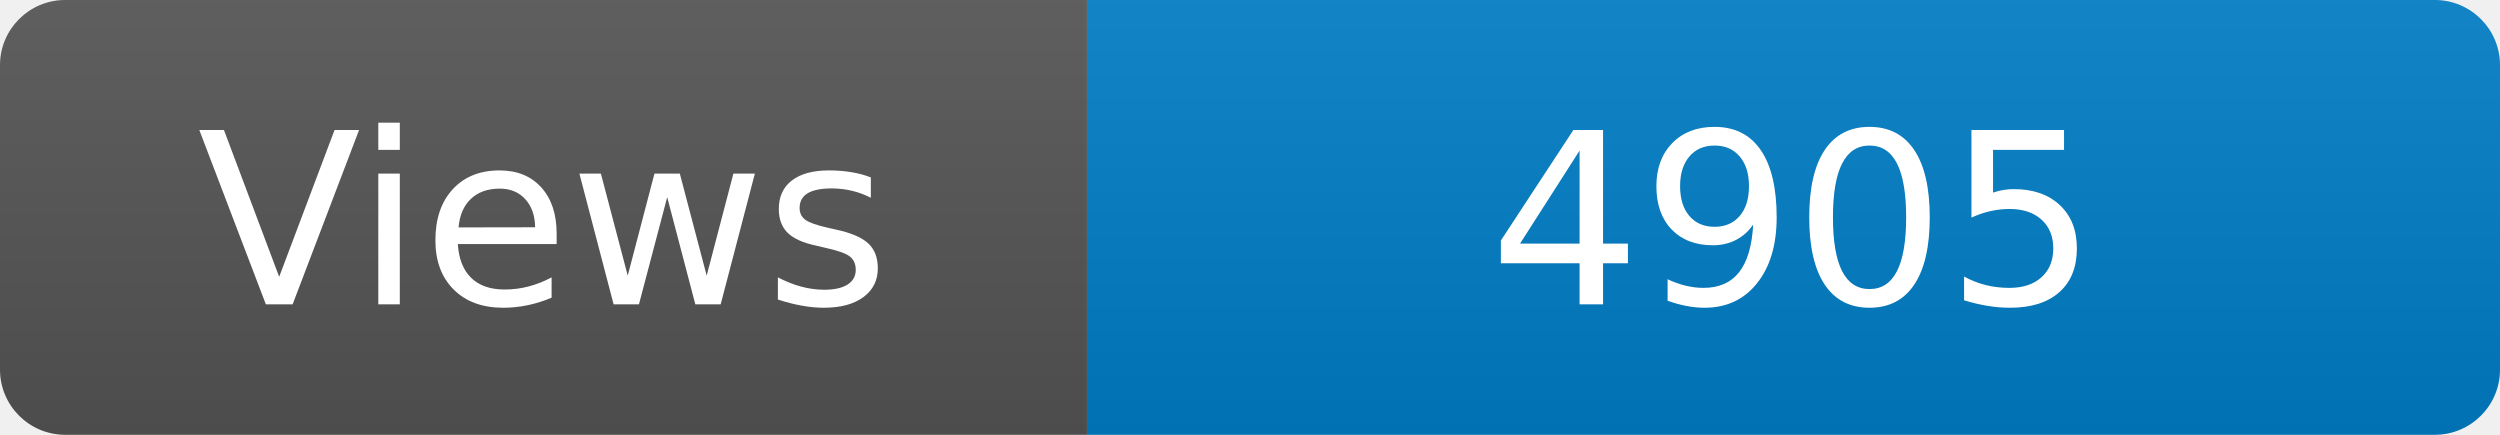
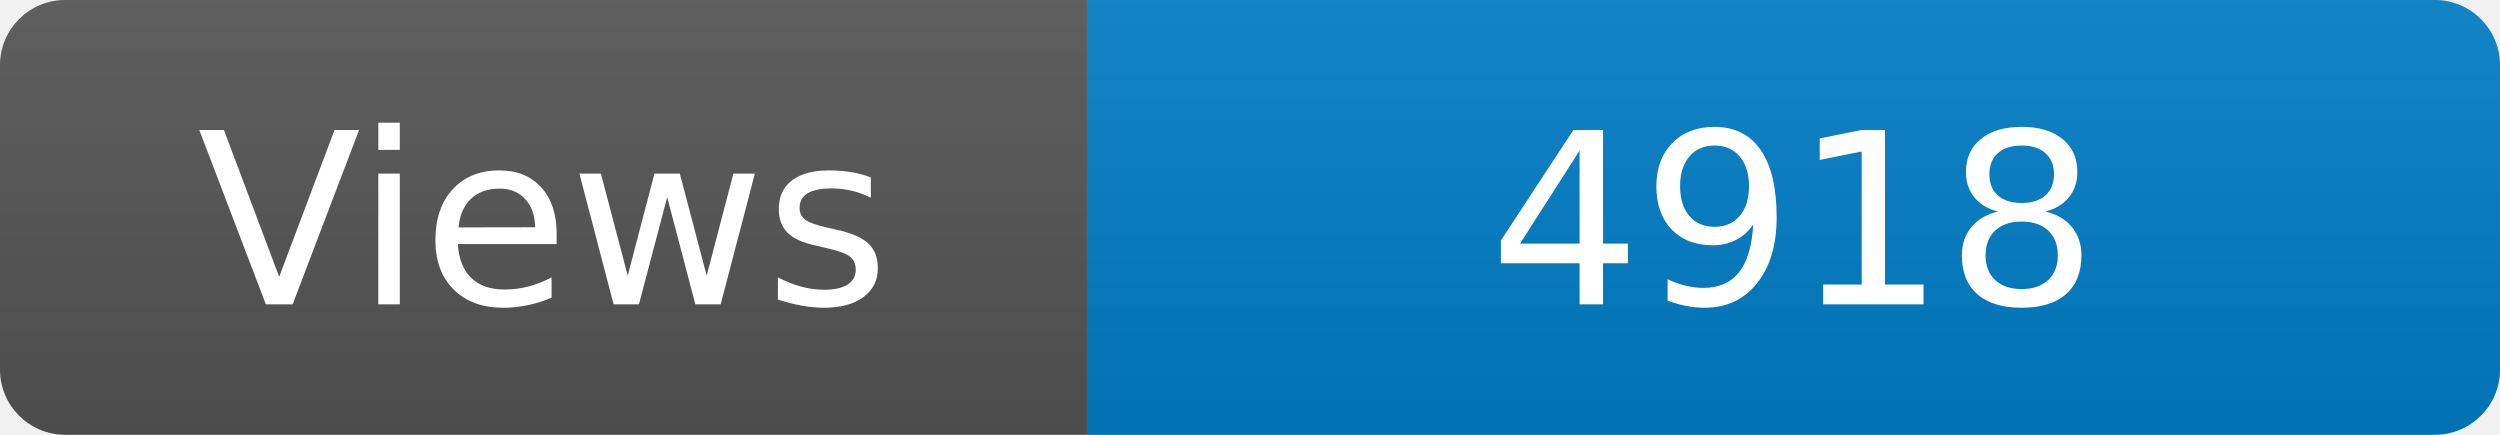
<svg xmlns="http://www.w3.org/2000/svg" width="115" height="20" role="img" aria-label="Maintained?: yes">
  <linearGradient id="s" x2="0" y2="100%">
    <stop offset="0" stop-color="#bbb" stop-opacity=".1" />
    <stop offset="1" stop-opacity=".1" />
  </linearGradient>
  <clipPath id="r">
    <rect width="115" height="20" rx="3" fill="#fff" />
  </clipPath>
  <g clip-path="url(#r)">
    <rect width="50" height="20" fill="#555" />
    <rect x="50" width="160" height="20" fill="#007ec6" />
    <rect width="115" height="20" fill="url(#s)" />
  </g>
  <g fill="#fff" text-anchor="middle" font-family="Verdana,Geneva,DejaVu Sans,sans-serif" font-size="110">
    <text x="250" y="140" transform="scale(.1)" fill="#fff">Views</text>
-     <text x="825" y="140" transform="scale(.1)" fill="#fff">4905</text>
+     <text x="825" y="140" transform="scale(.1)" fill="#fff">4918</text>
  </g>
</svg>
